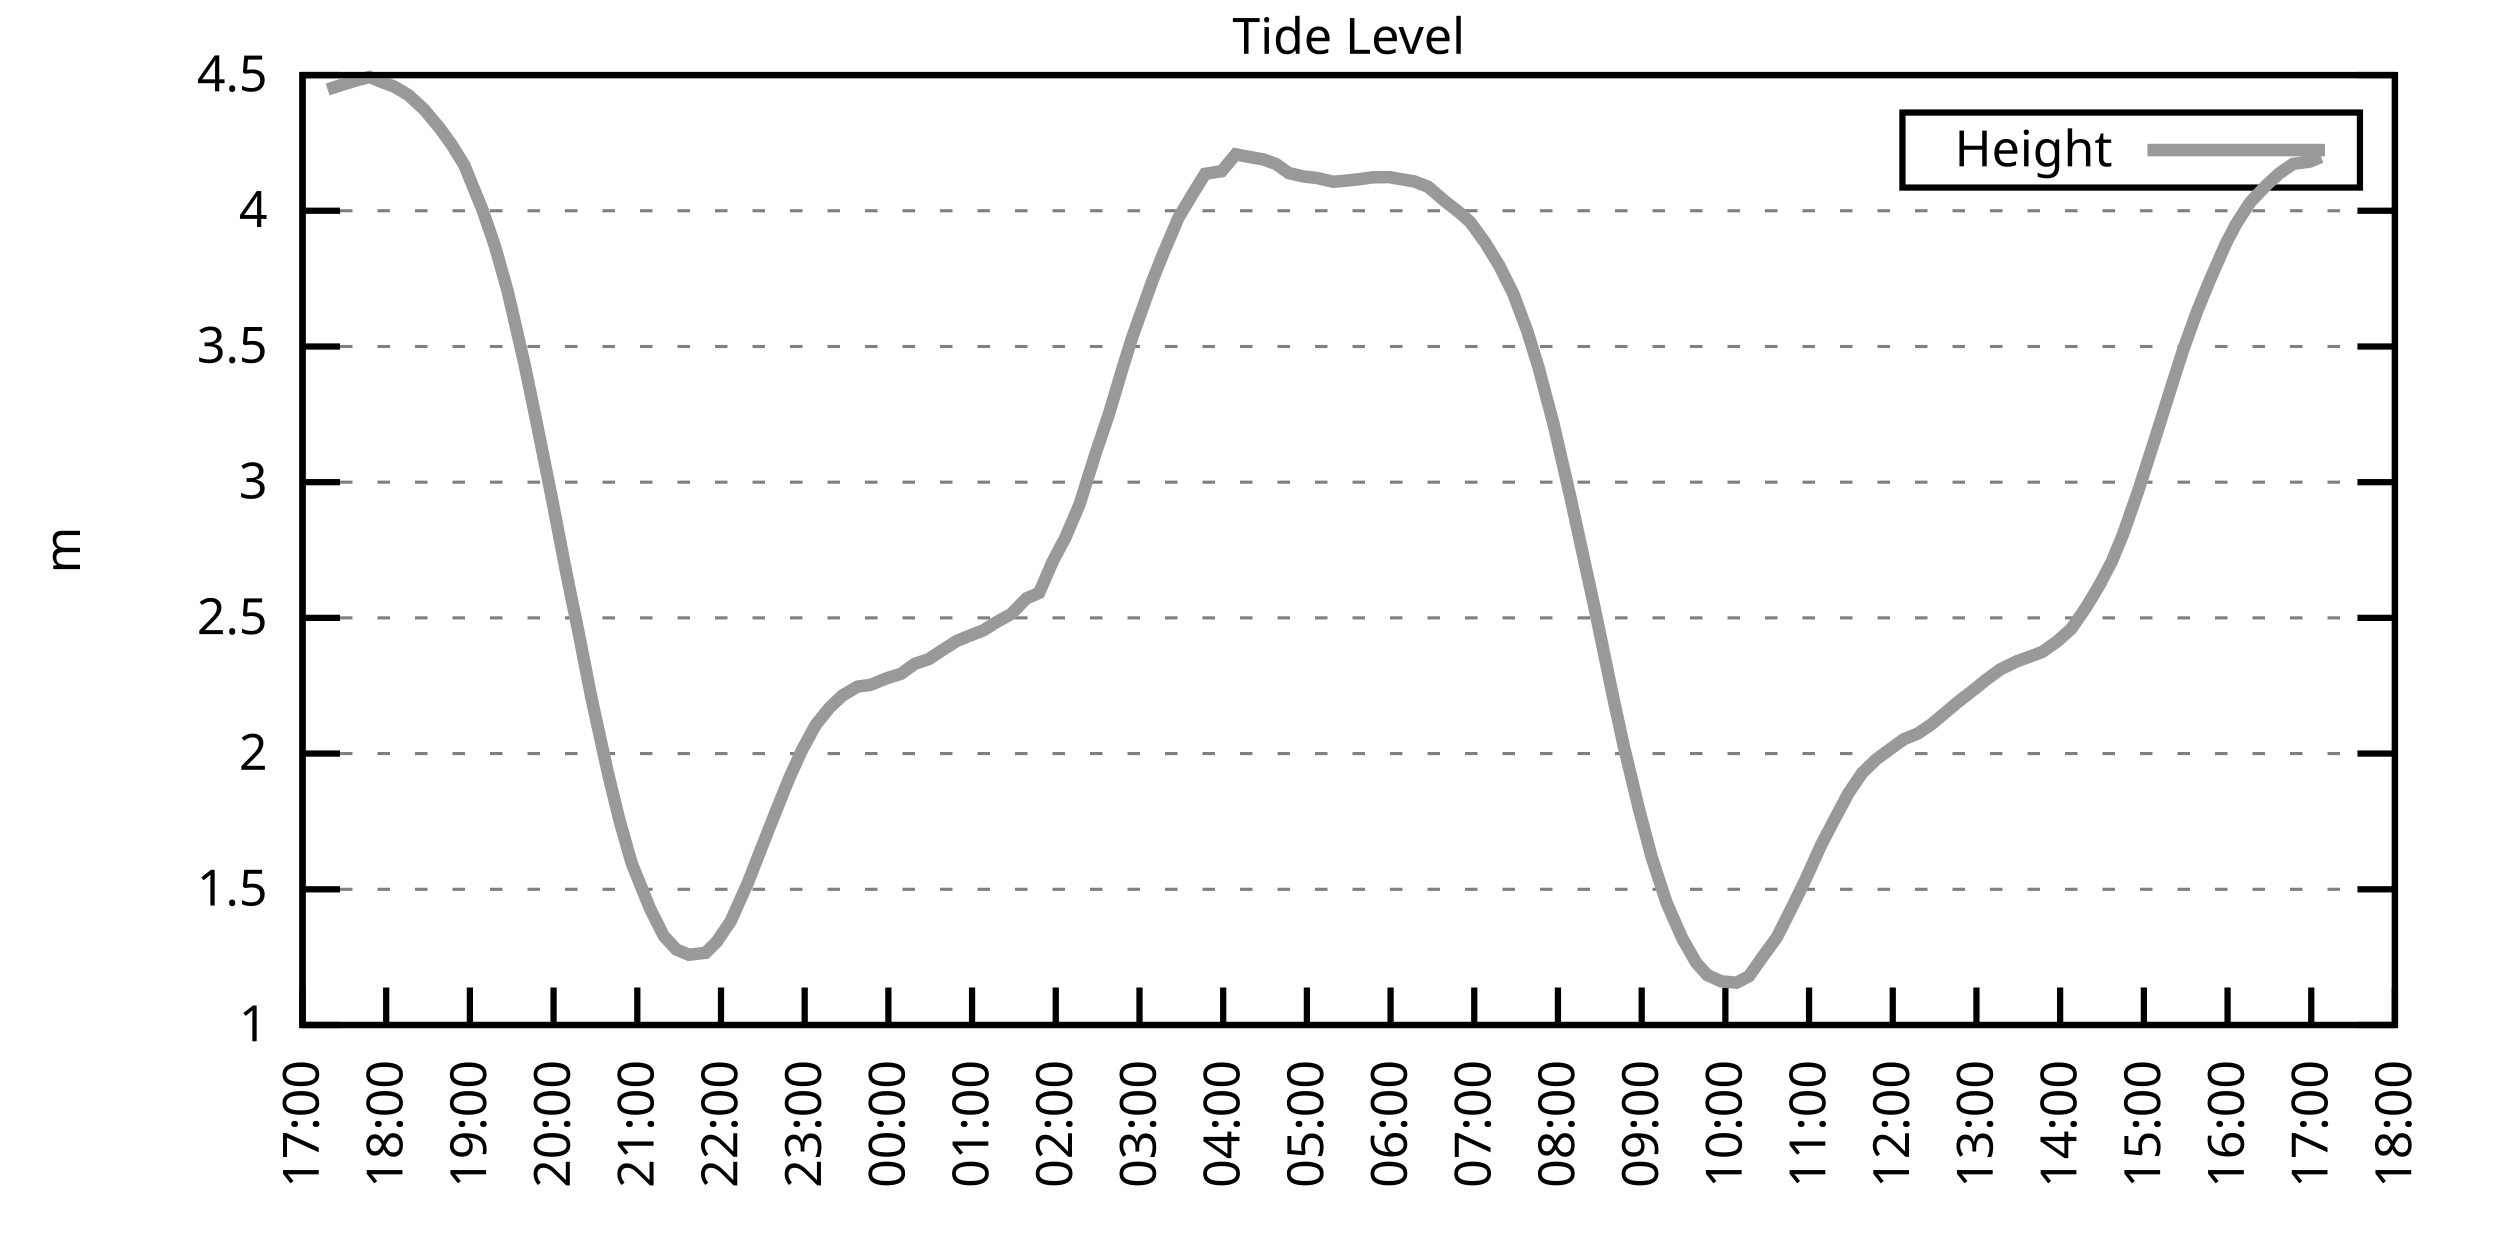
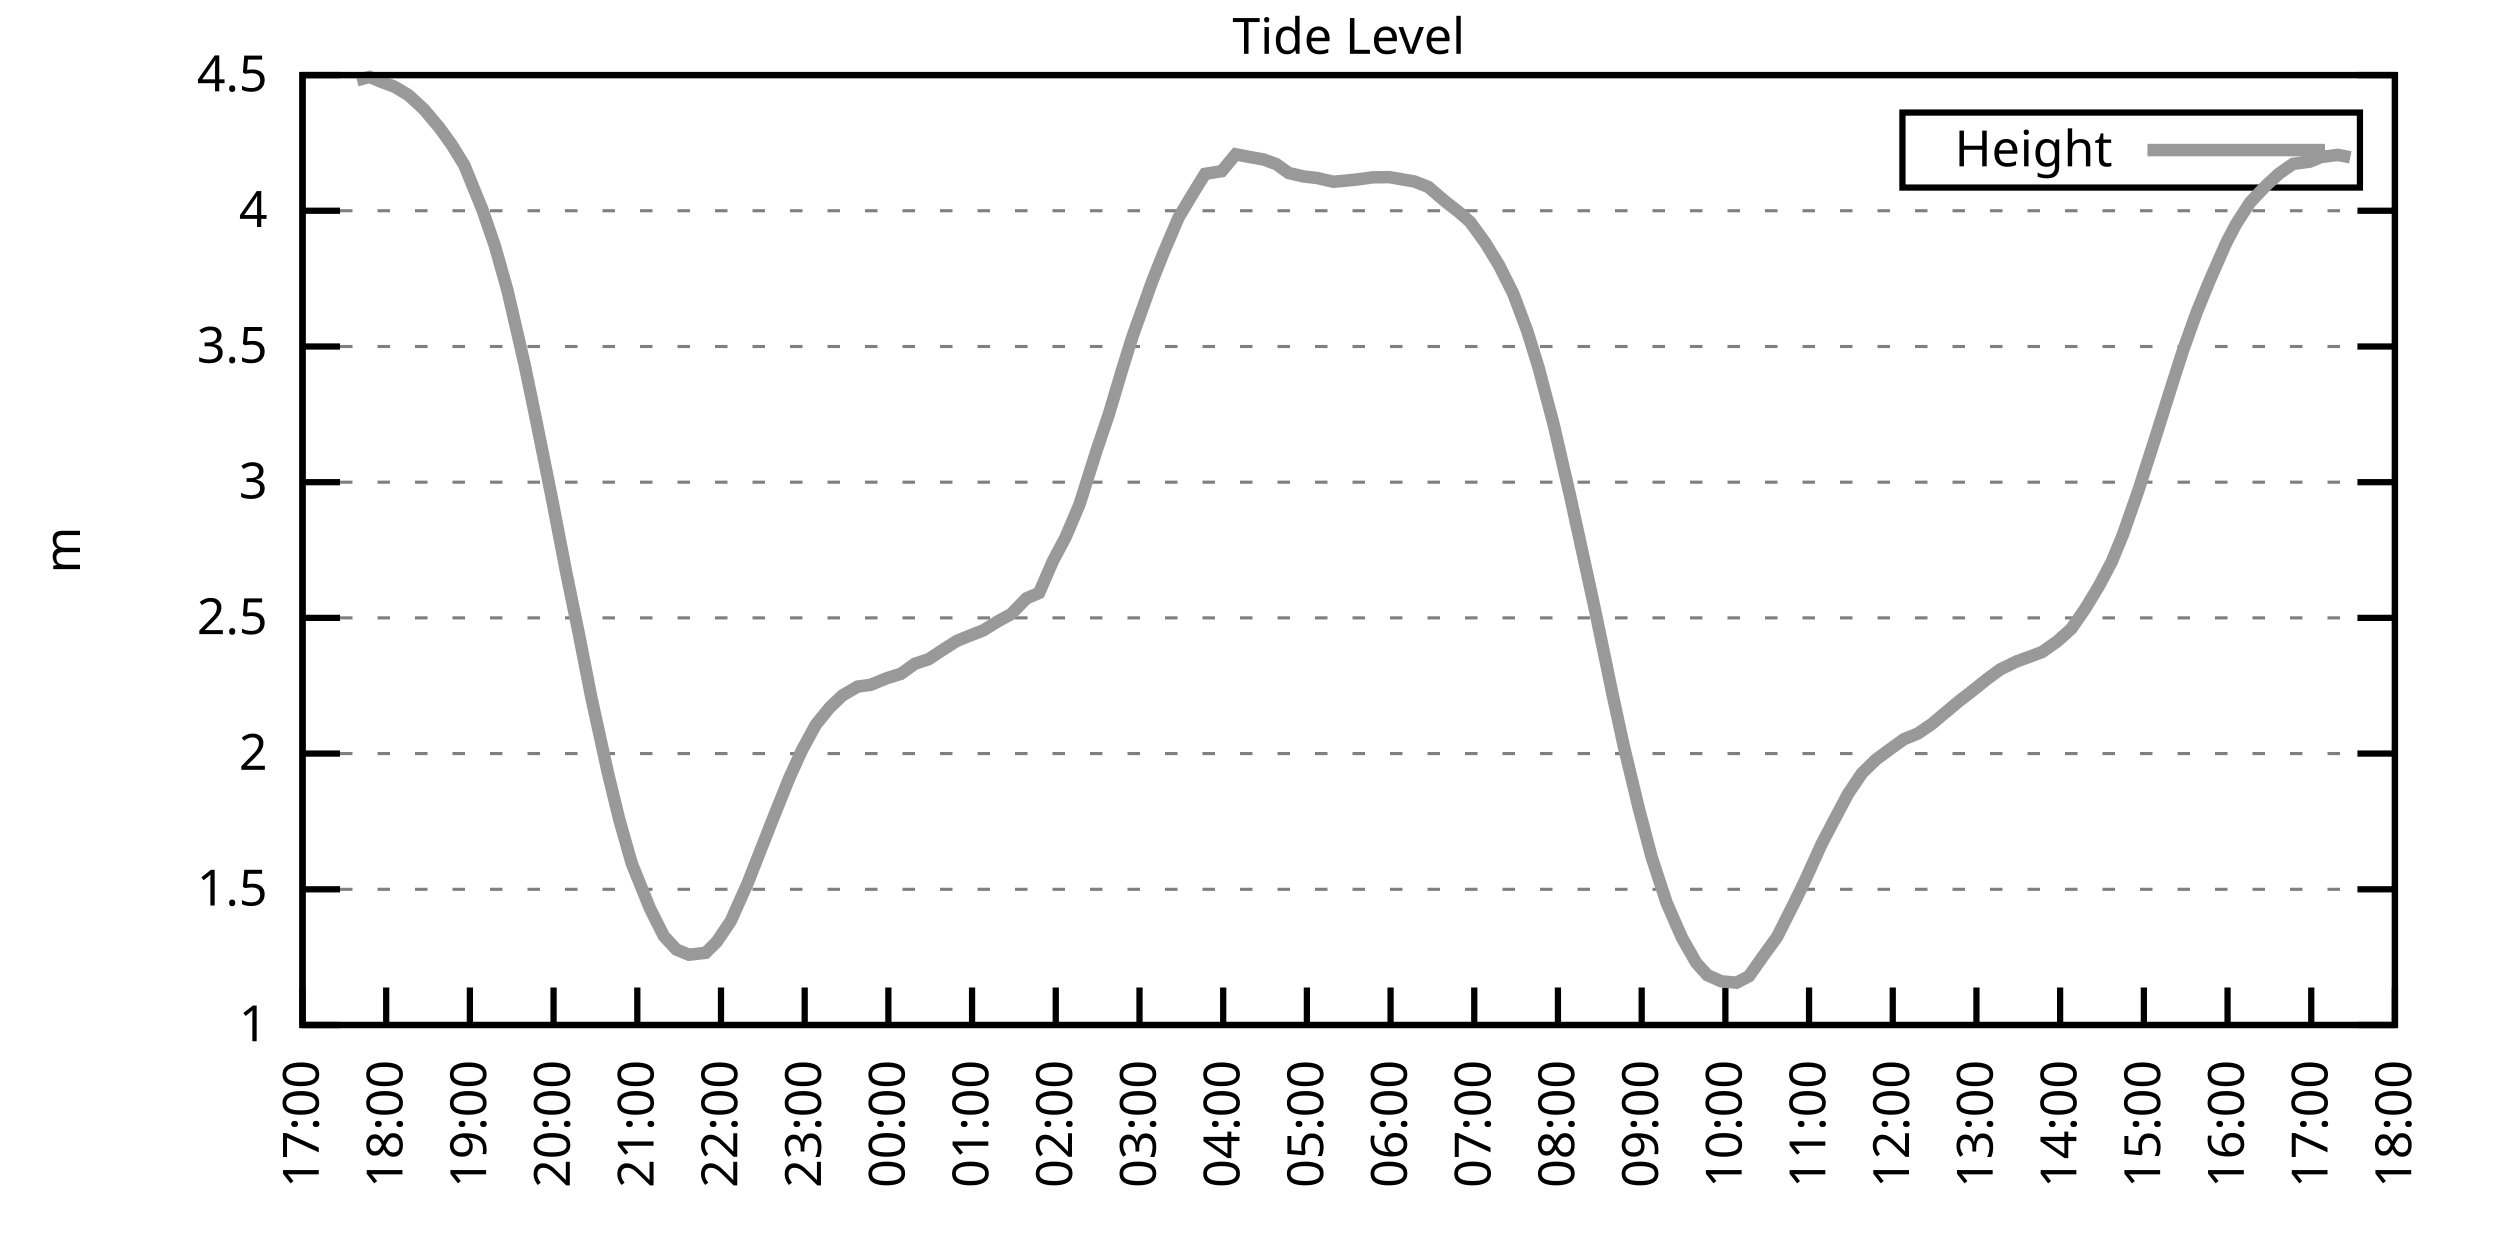
<svg xmlns="http://www.w3.org/2000/svg" xmlns:xlink="http://www.w3.org/1999/xlink" width="400" height="200" viewBox="0 0 400 200">
  <g id="gnuplot_canvas">
    <rect x="0" y="0" width="400" height="200" fill="none" />
    <defs>
      <circle id="gpDot" r="0.5" stroke-width="0.5" stroke="currentColor" />
      <path id="gpPt0" stroke-width="0.333" stroke="currentColor" d="M-1,0 h2 M0,-1 v2" />
      <path id="gpPt1" stroke-width="0.333" stroke="currentColor" d="M-1,-1 L1,1 M1,-1 L-1,1" />
      <path id="gpPt2" stroke-width="0.333" stroke="currentColor" d="M-1,0 L1,0 M0,-1 L0,1 M-1,-1 L1,1 M-1,1 L1,-1" />
      <rect id="gpPt3" stroke-width="0.333" stroke="currentColor" x="-1" y="-1" width="2" height="2" />
      <rect id="gpPt4" stroke-width="0.333" stroke="currentColor" fill="currentColor" x="-1" y="-1" width="2" height="2" />
      <circle id="gpPt5" stroke-width="0.333" stroke="currentColor" cx="0" cy="0" r="1" />
      <use xlink:href="#gpPt5" id="gpPt6" fill="currentColor" stroke="none" />
      <path id="gpPt7" stroke-width="0.333" stroke="currentColor" d="M0,-1.33 L-1.33,0.67 L1.33,0.67 z" />
      <use xlink:href="#gpPt7" id="gpPt8" fill="currentColor" stroke="none" />
      <use xlink:href="#gpPt7" id="gpPt9" stroke="currentColor" transform="rotate(180)" />
      <use xlink:href="#gpPt9" id="gpPt10" fill="currentColor" stroke="none" />
      <use xlink:href="#gpPt3" id="gpPt11" stroke="currentColor" transform="rotate(45)" />
      <use xlink:href="#gpPt11" id="gpPt12" fill="currentColor" stroke="none" />
      <path id="gpPt13" stroke-width="0.333" stroke="currentColor" d="M0,1.330 L1.265,0.411 L0.782,-1.067 L-0.782,-1.076 L-1.265,0.411 z" />
      <use xlink:href="#gpPt13" id="gpPt14" fill="currentColor" stroke="none" />
      <filter id="textbox" filterUnits="objectBoundingBox" x="0" y="0" height="1" width="1">
        <feFlood flood-color="white" flood-opacity="1" result="bgnd" />
        <feComposite in="SourceGraphic" in2="bgnd" operator="atop" />
      </filter>
      <filter id="greybox" filterUnits="objectBoundingBox" x="0" y="0" height="1" width="1">
        <feFlood flood-color="lightgrey" flood-opacity="1" result="grey" />
        <feComposite in="SourceGraphic" in2="grey" operator="atop" />
      </filter>
    </defs>
    <g fill="none" color="white" stroke="currentColor" stroke-width="1.00" stroke-linecap="butt" stroke-linejoin="miter">
</g>
    <g fill="none" color="black" stroke="currentColor" stroke-width="1.00" stroke-linecap="butt" stroke-linejoin="miter">
      <g stroke="none" shape-rendering="crispEdges">
        <polygon fill="rgb(255, 255, 255)" points="48.40,164.00 383.18,164.00 383.18,12.02 48.40,12.02 " />
      </g>
    </g>
    <g fill="none" color="black" stroke="currentColor" stroke-width="1.00" stroke-linecap="butt" stroke-linejoin="miter">
</g>
    <g fill="none" color="black" stroke="black" stroke-width="0.50" stroke-linecap="butt" stroke-linejoin="miter">
</g>
    <g fill="none" color="gray" stroke="currentColor" stroke-width="0.50" stroke-linecap="butt" stroke-linejoin="miter">
      <path stroke="gray" stroke-dasharray="2,4" class="gridline" d="M48.40,164.00 L383.19,164.00  " />
    </g>
    <g fill="none" color="gray" stroke="gray" stroke-width="1.00" stroke-linecap="butt" stroke-linejoin="miter">
</g>
    <g fill="none" color="black" stroke="currentColor" stroke-width="1.00" stroke-linecap="butt" stroke-linejoin="miter">
      <path stroke="black" d="M48.40,164.00 L54.40,164.00 M383.19,164.00 L377.19,164.00  " />
      <g transform="translate(42.80,166.60)" stroke="none" fill="black" font-family="Sans" font-size="8.00" text-anchor="end">
        <text>
          <tspan font-family="Sans"> 1</tspan>
        </text>
      </g>
    </g>
    <g fill="none" color="black" stroke="currentColor" stroke-width="1.00" stroke-linecap="butt" stroke-linejoin="miter">
</g>
    <g fill="none" color="black" stroke="black" stroke-width="0.50" stroke-linecap="butt" stroke-linejoin="miter">
</g>
    <g fill="none" color="gray" stroke="currentColor" stroke-width="0.50" stroke-linecap="butt" stroke-linejoin="miter">
      <path stroke="gray" stroke-dasharray="2,4" class="gridline" d="M48.40,142.29 L383.19,142.29  " />
    </g>
    <g fill="none" color="gray" stroke="gray" stroke-width="1.00" stroke-linecap="butt" stroke-linejoin="miter">
</g>
    <g fill="none" color="black" stroke="currentColor" stroke-width="1.00" stroke-linecap="butt" stroke-linejoin="miter">
      <path stroke="black" d="M48.40,142.29 L54.40,142.29 M383.19,142.29 L377.19,142.29  " />
      <g transform="translate(42.80,144.89)" stroke="none" fill="black" font-family="Sans" font-size="8.00" text-anchor="end">
        <text>
          <tspan font-family="Sans"> 1.5</tspan>
        </text>
      </g>
    </g>
    <g fill="none" color="black" stroke="currentColor" stroke-width="1.00" stroke-linecap="butt" stroke-linejoin="miter">
</g>
    <g fill="none" color="black" stroke="black" stroke-width="0.50" stroke-linecap="butt" stroke-linejoin="miter">
</g>
    <g fill="none" color="gray" stroke="currentColor" stroke-width="0.50" stroke-linecap="butt" stroke-linejoin="miter">
      <path stroke="gray" stroke-dasharray="2,4" class="gridline" d="M48.40,120.57 L383.19,120.57  " />
    </g>
    <g fill="none" color="gray" stroke="gray" stroke-width="1.00" stroke-linecap="butt" stroke-linejoin="miter">
</g>
    <g fill="none" color="black" stroke="currentColor" stroke-width="1.00" stroke-linecap="butt" stroke-linejoin="miter">
      <path stroke="black" d="M48.40,120.57 L54.40,120.57 M383.19,120.57 L377.19,120.57  " />
      <g transform="translate(42.80,123.17)" stroke="none" fill="black" font-family="Sans" font-size="8.00" text-anchor="end">
        <text>
          <tspan font-family="Sans"> 2</tspan>
        </text>
      </g>
    </g>
    <g fill="none" color="black" stroke="currentColor" stroke-width="1.00" stroke-linecap="butt" stroke-linejoin="miter">
</g>
    <g fill="none" color="black" stroke="black" stroke-width="0.50" stroke-linecap="butt" stroke-linejoin="miter">
</g>
    <g fill="none" color="gray" stroke="currentColor" stroke-width="0.50" stroke-linecap="butt" stroke-linejoin="miter">
      <path stroke="gray" stroke-dasharray="2,4" class="gridline" d="M48.40,98.86 L383.19,98.86  " />
    </g>
    <g fill="none" color="gray" stroke="gray" stroke-width="1.00" stroke-linecap="butt" stroke-linejoin="miter">
</g>
    <g fill="none" color="black" stroke="currentColor" stroke-width="1.00" stroke-linecap="butt" stroke-linejoin="miter">
      <path stroke="black" d="M48.40,98.86 L54.40,98.86 M383.19,98.86 L377.19,98.86  " />
      <g transform="translate(42.80,101.46)" stroke="none" fill="black" font-family="Sans" font-size="8.00" text-anchor="end">
        <text>
          <tspan font-family="Sans"> 2.5</tspan>
        </text>
      </g>
    </g>
    <g fill="none" color="black" stroke="currentColor" stroke-width="1.00" stroke-linecap="butt" stroke-linejoin="miter">
</g>
    <g fill="none" color="black" stroke="black" stroke-width="0.50" stroke-linecap="butt" stroke-linejoin="miter">
</g>
    <g fill="none" color="gray" stroke="currentColor" stroke-width="0.50" stroke-linecap="butt" stroke-linejoin="miter">
      <path stroke="gray" stroke-dasharray="2,4" class="gridline" d="M48.40,77.15 L383.19,77.15  " />
    </g>
    <g fill="none" color="gray" stroke="gray" stroke-width="1.00" stroke-linecap="butt" stroke-linejoin="miter">
</g>
    <g fill="none" color="black" stroke="currentColor" stroke-width="1.00" stroke-linecap="butt" stroke-linejoin="miter">
      <path stroke="black" d="M48.40,77.15 L54.40,77.15 M383.19,77.15 L377.19,77.15  " />
      <g transform="translate(42.80,79.75)" stroke="none" fill="black" font-family="Sans" font-size="8.00" text-anchor="end">
        <text>
          <tspan font-family="Sans"> 3</tspan>
        </text>
      </g>
    </g>
    <g fill="none" color="black" stroke="currentColor" stroke-width="1.00" stroke-linecap="butt" stroke-linejoin="miter">
</g>
    <g fill="none" color="black" stroke="black" stroke-width="0.50" stroke-linecap="butt" stroke-linejoin="miter">
</g>
    <g fill="none" color="gray" stroke="currentColor" stroke-width="0.50" stroke-linecap="butt" stroke-linejoin="miter">
      <path stroke="gray" stroke-dasharray="2,4" class="gridline" d="M48.40,55.44 L383.19,55.44  " />
    </g>
    <g fill="none" color="gray" stroke="gray" stroke-width="1.00" stroke-linecap="butt" stroke-linejoin="miter">
</g>
    <g fill="none" color="black" stroke="currentColor" stroke-width="1.00" stroke-linecap="butt" stroke-linejoin="miter">
      <path stroke="black" d="M48.40,55.44 L54.40,55.44 M383.19,55.44 L377.19,55.44  " />
      <g transform="translate(42.80,58.04)" stroke="none" fill="black" font-family="Sans" font-size="8.00" text-anchor="end">
        <text>
          <tspan font-family="Sans"> 3.5</tspan>
        </text>
      </g>
    </g>
    <g fill="none" color="black" stroke="currentColor" stroke-width="1.00" stroke-linecap="butt" stroke-linejoin="miter">
</g>
    <g fill="none" color="black" stroke="black" stroke-width="0.50" stroke-linecap="butt" stroke-linejoin="miter">
</g>
    <g fill="none" color="gray" stroke="currentColor" stroke-width="0.50" stroke-linecap="butt" stroke-linejoin="miter">
      <path stroke="gray" stroke-dasharray="2,4" class="gridline" d="M48.40,33.72 L383.19,33.72  " />
    </g>
    <g fill="none" color="gray" stroke="gray" stroke-width="1.00" stroke-linecap="butt" stroke-linejoin="miter">
</g>
    <g fill="none" color="black" stroke="currentColor" stroke-width="1.00" stroke-linecap="butt" stroke-linejoin="miter">
      <path stroke="black" d="M48.40,33.72 L54.40,33.72 M383.19,33.72 L377.19,33.72  " />
      <g transform="translate(42.80,36.32)" stroke="none" fill="black" font-family="Sans" font-size="8.00" text-anchor="end">
        <text>
          <tspan font-family="Sans"> 4</tspan>
        </text>
      </g>
    </g>
    <g fill="none" color="black" stroke="currentColor" stroke-width="1.00" stroke-linecap="butt" stroke-linejoin="miter">
</g>
    <g fill="none" color="black" stroke="black" stroke-width="0.50" stroke-linecap="butt" stroke-linejoin="miter">
</g>
    <g fill="none" color="gray" stroke="currentColor" stroke-width="0.50" stroke-linecap="butt" stroke-linejoin="miter">
      <path stroke="gray" stroke-dasharray="2,4" class="gridline" d="M48.40,12.01 L383.19,12.01  " />
    </g>
    <g fill="none" color="gray" stroke="gray" stroke-width="1.00" stroke-linecap="butt" stroke-linejoin="miter">
</g>
    <g fill="none" color="black" stroke="currentColor" stroke-width="1.00" stroke-linecap="butt" stroke-linejoin="miter">
      <path stroke="black" d="M48.40,12.01 L54.40,12.01 M383.19,12.01 L377.19,12.01  " />
      <g transform="translate(42.80,14.61)" stroke="none" fill="black" font-family="Sans" font-size="8.00" text-anchor="end">
        <text>
          <tspan font-family="Sans"> 4.5</tspan>
        </text>
      </g>
    </g>
    <g fill="none" color="black" stroke="currentColor" stroke-width="1.00" stroke-linecap="butt" stroke-linejoin="miter">
      <path stroke="black" d="M48.40,164.00 L48.40,158.00  " />
      <g transform="translate(51.00,169.60) rotate(270.00)" stroke="none" fill="black" font-family="Sans" font-size="8.00" text-anchor="end">
        <text>
          <tspan font-family="Sans">17:00</tspan>
        </text>
      </g>
    </g>
    <g fill="none" color="black" stroke="currentColor" stroke-width="1.00" stroke-linecap="butt" stroke-linejoin="miter">
      <path stroke="black" d="M61.79,164.00 L61.79,158.00  " />
      <g transform="translate(64.39,169.60) rotate(270.00)" stroke="none" fill="black" font-family="Sans" font-size="8.00" text-anchor="end">
        <text>
          <tspan font-family="Sans">18:00</tspan>
        </text>
      </g>
    </g>
    <g fill="none" color="black" stroke="currentColor" stroke-width="1.00" stroke-linecap="butt" stroke-linejoin="miter">
      <path stroke="black" d="M75.18,164.00 L75.18,158.00  " />
      <g transform="translate(77.78,169.60) rotate(270.00)" stroke="none" fill="black" font-family="Sans" font-size="8.00" text-anchor="end">
        <text>
          <tspan font-family="Sans">19:00</tspan>
        </text>
      </g>
    </g>
    <g fill="none" color="black" stroke="currentColor" stroke-width="1.00" stroke-linecap="butt" stroke-linejoin="miter">
      <path stroke="black" d="M88.57,164.00 L88.57,158.00  " />
      <g transform="translate(91.17,169.60) rotate(270.00)" stroke="none" fill="black" font-family="Sans" font-size="8.00" text-anchor="end">
        <text>
          <tspan font-family="Sans">20:00</tspan>
        </text>
      </g>
    </g>
    <g fill="none" color="black" stroke="currentColor" stroke-width="1.00" stroke-linecap="butt" stroke-linejoin="miter">
      <path stroke="black" d="M101.97,164.00 L101.97,158.00  " />
      <g transform="translate(104.57,169.60) rotate(270.00)" stroke="none" fill="black" font-family="Sans" font-size="8.00" text-anchor="end">
        <text>
          <tspan font-family="Sans">21:00</tspan>
        </text>
      </g>
    </g>
    <g fill="none" color="black" stroke="currentColor" stroke-width="1.00" stroke-linecap="butt" stroke-linejoin="miter">
      <path stroke="black" d="M115.36,164.00 L115.36,158.00  " />
      <g transform="translate(117.96,169.60) rotate(270.00)" stroke="none" fill="black" font-family="Sans" font-size="8.00" text-anchor="end">
        <text>
          <tspan font-family="Sans">22:00</tspan>
        </text>
      </g>
    </g>
    <g fill="none" color="black" stroke="currentColor" stroke-width="1.00" stroke-linecap="butt" stroke-linejoin="miter">
      <path stroke="black" d="M128.75,164.00 L128.75,158.00  " />
      <g transform="translate(131.35,169.60) rotate(270.00)" stroke="none" fill="black" font-family="Sans" font-size="8.00" text-anchor="end">
        <text>
          <tspan font-family="Sans">23:00</tspan>
        </text>
      </g>
    </g>
    <g fill="none" color="black" stroke="currentColor" stroke-width="1.00" stroke-linecap="butt" stroke-linejoin="miter">
      <path stroke="black" d="M142.14,164.00 L142.14,158.00  " />
      <g transform="translate(144.74,169.60) rotate(270.00)" stroke="none" fill="black" font-family="Sans" font-size="8.00" text-anchor="end">
        <text>
          <tspan font-family="Sans">00:00</tspan>
        </text>
      </g>
    </g>
    <g fill="none" color="black" stroke="currentColor" stroke-width="1.00" stroke-linecap="butt" stroke-linejoin="miter">
      <path stroke="black" d="M155.53,164.00 L155.53,158.00  " />
      <g transform="translate(158.13,169.60) rotate(270.00)" stroke="none" fill="black" font-family="Sans" font-size="8.00" text-anchor="end">
        <text>
          <tspan font-family="Sans">01:00</tspan>
        </text>
      </g>
    </g>
    <g fill="none" color="black" stroke="currentColor" stroke-width="1.00" stroke-linecap="butt" stroke-linejoin="miter">
      <path stroke="black" d="M168.92,164.00 L168.92,158.00  " />
      <g transform="translate(171.52,169.60) rotate(270.00)" stroke="none" fill="black" font-family="Sans" font-size="8.00" text-anchor="end">
        <text>
          <tspan font-family="Sans">02:00</tspan>
        </text>
      </g>
    </g>
    <g fill="none" color="black" stroke="currentColor" stroke-width="1.00" stroke-linecap="butt" stroke-linejoin="miter">
      <path stroke="black" d="M182.32,164.00 L182.32,158.00  " />
      <g transform="translate(184.92,169.60) rotate(270.00)" stroke="none" fill="black" font-family="Sans" font-size="8.00" text-anchor="end">
        <text>
          <tspan font-family="Sans">03:00</tspan>
        </text>
      </g>
    </g>
    <g fill="none" color="black" stroke="currentColor" stroke-width="1.00" stroke-linecap="butt" stroke-linejoin="miter">
      <path stroke="black" d="M195.71,164.00 L195.71,158.00  " />
      <g transform="translate(198.31,169.60) rotate(270.00)" stroke="none" fill="black" font-family="Sans" font-size="8.00" text-anchor="end">
        <text>
          <tspan font-family="Sans">04:00</tspan>
        </text>
      </g>
    </g>
    <g fill="none" color="black" stroke="currentColor" stroke-width="1.00" stroke-linecap="butt" stroke-linejoin="miter">
      <path stroke="black" d="M209.10,164.00 L209.10,158.00  " />
      <g transform="translate(211.70,169.60) rotate(270.00)" stroke="none" fill="black" font-family="Sans" font-size="8.00" text-anchor="end">
        <text>
          <tspan font-family="Sans">05:00</tspan>
        </text>
      </g>
    </g>
    <g fill="none" color="black" stroke="currentColor" stroke-width="1.00" stroke-linecap="butt" stroke-linejoin="miter">
      <path stroke="black" d="M222.49,164.00 L222.49,158.00  " />
      <g transform="translate(225.09,169.60) rotate(270.00)" stroke="none" fill="black" font-family="Sans" font-size="8.00" text-anchor="end">
        <text>
          <tspan font-family="Sans">06:00</tspan>
        </text>
      </g>
    </g>
    <g fill="none" color="black" stroke="currentColor" stroke-width="1.00" stroke-linecap="butt" stroke-linejoin="miter">
      <path stroke="black" d="M235.88,164.00 L235.88,158.00  " />
      <g transform="translate(238.48,169.60) rotate(270.00)" stroke="none" fill="black" font-family="Sans" font-size="8.00" text-anchor="end">
        <text>
          <tspan font-family="Sans">07:00</tspan>
        </text>
      </g>
    </g>
    <g fill="none" color="black" stroke="currentColor" stroke-width="1.00" stroke-linecap="butt" stroke-linejoin="miter">
      <path stroke="black" d="M249.27,164.00 L249.27,158.00  " />
      <g transform="translate(251.87,169.60) rotate(270.00)" stroke="none" fill="black" font-family="Sans" font-size="8.00" text-anchor="end">
        <text>
          <tspan font-family="Sans">08:00</tspan>
        </text>
      </g>
    </g>
    <g fill="none" color="black" stroke="currentColor" stroke-width="1.00" stroke-linecap="butt" stroke-linejoin="miter">
      <path stroke="black" d="M262.67,164.00 L262.67,158.00  " />
      <g transform="translate(265.27,169.60) rotate(270.00)" stroke="none" fill="black" font-family="Sans" font-size="8.00" text-anchor="end">
        <text>
          <tspan font-family="Sans">09:00</tspan>
        </text>
      </g>
    </g>
    <g fill="none" color="black" stroke="currentColor" stroke-width="1.00" stroke-linecap="butt" stroke-linejoin="miter">
      <path stroke="black" d="M276.06,164.00 L276.06,158.00  " />
      <g transform="translate(278.66,169.60) rotate(270.00)" stroke="none" fill="black" font-family="Sans" font-size="8.00" text-anchor="end">
        <text>
          <tspan font-family="Sans">10:00</tspan>
        </text>
      </g>
    </g>
    <g fill="none" color="black" stroke="currentColor" stroke-width="1.00" stroke-linecap="butt" stroke-linejoin="miter">
      <path stroke="black" d="M289.45,164.00 L289.45,158.00  " />
      <g transform="translate(292.05,169.60) rotate(270.00)" stroke="none" fill="black" font-family="Sans" font-size="8.00" text-anchor="end">
        <text>
          <tspan font-family="Sans">11:00</tspan>
        </text>
      </g>
    </g>
    <g fill="none" color="black" stroke="currentColor" stroke-width="1.00" stroke-linecap="butt" stroke-linejoin="miter">
      <path stroke="black" d="M302.84,164.00 L302.84,158.00  " />
      <g transform="translate(305.44,169.60) rotate(270.00)" stroke="none" fill="black" font-family="Sans" font-size="8.00" text-anchor="end">
        <text>
          <tspan font-family="Sans">12:00</tspan>
        </text>
      </g>
    </g>
    <g fill="none" color="black" stroke="currentColor" stroke-width="1.00" stroke-linecap="butt" stroke-linejoin="miter">
      <path stroke="black" d="M316.23,164.00 L316.23,158.00  " />
      <g transform="translate(318.83,169.60) rotate(270.00)" stroke="none" fill="black" font-family="Sans" font-size="8.00" text-anchor="end">
        <text>
          <tspan font-family="Sans">13:00</tspan>
        </text>
      </g>
    </g>
    <g fill="none" color="black" stroke="currentColor" stroke-width="1.00" stroke-linecap="butt" stroke-linejoin="miter">
      <path stroke="black" d="M329.62,164.00 L329.62,158.00  " />
      <g transform="translate(332.22,169.60) rotate(270.00)" stroke="none" fill="black" font-family="Sans" font-size="8.00" text-anchor="end">
        <text>
          <tspan font-family="Sans">14:00</tspan>
        </text>
      </g>
    </g>
    <g fill="none" color="black" stroke="currentColor" stroke-width="1.00" stroke-linecap="butt" stroke-linejoin="miter">
      <path stroke="black" d="M343.02,164.00 L343.02,158.00  " />
      <g transform="translate(345.62,169.60) rotate(270.00)" stroke="none" fill="black" font-family="Sans" font-size="8.00" text-anchor="end">
        <text>
          <tspan font-family="Sans">15:00</tspan>
        </text>
      </g>
    </g>
    <g fill="none" color="black" stroke="currentColor" stroke-width="1.00" stroke-linecap="butt" stroke-linejoin="miter">
      <path stroke="black" d="M356.41,164.00 L356.41,158.00  " />
      <g transform="translate(359.01,169.60) rotate(270.00)" stroke="none" fill="black" font-family="Sans" font-size="8.00" text-anchor="end">
        <text>
          <tspan font-family="Sans">16:00</tspan>
        </text>
      </g>
    </g>
    <g fill="none" color="black" stroke="currentColor" stroke-width="1.00" stroke-linecap="butt" stroke-linejoin="miter">
      <path stroke="black" d="M369.80,164.00 L369.80,158.00  " />
      <g transform="translate(372.40,169.60) rotate(270.00)" stroke="none" fill="black" font-family="Sans" font-size="8.00" text-anchor="end">
        <text>
          <tspan font-family="Sans">17:00</tspan>
        </text>
      </g>
    </g>
    <g fill="none" color="black" stroke="currentColor" stroke-width="1.00" stroke-linecap="butt" stroke-linejoin="miter">
      <path stroke="black" d="M383.19,164.00 L383.19,158.00  " />
      <g transform="translate(385.79,169.60) rotate(270.00)" stroke="none" fill="black" font-family="Sans" font-size="8.00" text-anchor="end">
        <text>
          <tspan font-family="Sans">18:00</tspan>
        </text>
      </g>
    </g>
    <g fill="none" color="black" stroke="currentColor" stroke-width="1.00" stroke-linecap="butt" stroke-linejoin="miter">
</g>
    <g fill="none" color="black" stroke="currentColor" stroke-width="1.00" stroke-linecap="butt" stroke-linejoin="miter">
      <path stroke="black" d="M48.40,12.01 L48.40,164.00 L383.19,164.00 L383.19,12.01 L48.40,12.01 Z  " />
    </g>
    <g fill="none" color="black" stroke="currentColor" stroke-width="1.00" stroke-linecap="butt" stroke-linejoin="miter">
</g>
    <g fill="none" color="black" stroke="currentColor" stroke-width="1.00" stroke-linecap="butt" stroke-linejoin="miter">
      <path stroke="black" d="M304.39,30.01 L304.39,18.01 L377.59,18.01 L377.59,30.01 L304.39,30.01 Z  " />
    </g>
    <g id="Tide_level_plot_1">
      <g fill="none" color="white" stroke="black" stroke-width="2.00" stroke-linecap="butt" stroke-linejoin="miter">
</g>
      <g fill="none" color="black" stroke="currentColor" stroke-width="2.00" stroke-linecap="butt" stroke-linejoin="miter">
        <g transform="translate(337.99,26.61)" stroke="none" fill="black" font-family="Sans" font-size="8.00" text-anchor="end">
          <text>
            <tspan font-family="Sans">Height</tspan>
          </text>
        </g>
      </g>
      <g fill="none" color="black" stroke="currentColor" stroke-width="2.00" stroke-linecap="butt" stroke-linejoin="miter">
-         <path stroke="rgb(153, 153, 153)" d="M343.59,24.01 L371.99,24.01 M52.42,14.31 L54.43,13.66 L57.10,12.84 L59.11,12.31 L60.90,13.05 L63.13,13.88   L65.36,15.22 L67.82,17.48 L70.27,20.39 L72.28,23.17 L74.29,26.43 L77.19,33.55 L79.20,39.41 L81.21,46.53   L83.89,58.13 L85.67,66.68 L88.35,79.97 L90.58,91.52 L92.59,101.29 L94.60,111.54 L97.28,123.74 L99.06,131.04   L101.07,138.12 L103.98,145.33 L106.21,149.76 L108.22,151.93 L110.22,152.75 L112.90,152.45 L114.69,150.67 L116.92,147.37   L119.60,141.38 L121.61,136.25 L123.62,131.13 L126.29,124.48 L128.30,120.05 L130.54,115.93 L132.77,113.19 L134.78,111.28   L137.23,109.85 L139.24,109.59 L141.92,108.50 L144.15,107.81 L146.38,106.20 L148.61,105.46 L150.62,104.12 L153.08,102.55   L155.09,101.73 L157.32,100.86 L159.55,99.47 L161.78,98.25 L164.24,95.73 L166.25,94.87 L168.48,89.74 L170.49,85.96   L172.72,80.71 L175.40,72.24 L177.41,66.29 L179.64,58.82 L181.20,53.83 L184.32,45.10 L186.11,40.58 L188.57,34.81   L190.80,31.07 L192.81,27.82 L195.48,27.38 L197.72,24.69 L199.50,25.04 L202.18,25.52 L204.19,26.25 L206.20,27.69   L208.65,28.25 L210.66,28.47 L213.34,29.08 L215.35,28.90 L217.36,28.69 L219.59,28.38 L222.27,28.34 L224.28,28.69   L226.29,29.03 L228.52,29.90 L231.20,32.20 L233.43,33.94 L235.21,35.50 L237.67,38.89 L239.90,42.54 L242.13,47.01   L244.36,52.96 L246.15,58.74 L248.60,67.99 L251.28,79.62 L255.30,98.04 L257.98,110.98 L259.76,119.18 L262.22,129.39   L264.23,137.03 L266.68,144.50 L269.14,150.10 L271.37,154.01 L273.16,156.01 L275.39,157.01 L277.84,157.23 L279.85,156.18   L282.08,153.01 L284.32,149.93 L286.99,144.63 L288.78,140.94 L291.46,135.04 L293.69,130.78 L295.70,127.00 L297.93,123.70   L300.16,121.53 L302.39,119.88 L304.63,118.27 L306.86,117.36 L309.09,115.84 L311.10,114.15 L313.33,112.28 L316.01,110.20   L317.79,108.76 L320.03,107.11 L322.70,105.81 L324.49,105.16 L326.72,104.33 L329.18,102.60 L331.41,100.60 L333.64,97.38   L335.87,93.69 L337.88,89.87 L339.67,85.53 L342.12,78.54 L345.02,69.51 L347.26,62.38 L349.26,56.13 L351.50,49.88   L353.51,44.97 L356.18,38.89 L357.75,35.89 L359.98,32.42 L362.66,29.60 L364.66,27.77 L366.90,26.21 L369.58,25.86   L371.36,25.12  " />
+         <path stroke="rgb(153, 153, 153)" d="M343.59,24.01 L371.99,24.01 M57.10,12.84 L59.11,12.31 L60.90,13.05 L63.13,13.88 L65.36,15.22 L67.82,17.48   L70.27,20.39 L72.28,23.17 L74.29,26.43 L77.19,33.55 L79.20,39.41 L81.21,46.53 L83.89,58.13 L85.67,66.68   L88.35,79.97 L90.58,91.52 L92.59,101.29 L94.60,111.54 L97.28,123.74 L99.06,131.04 L101.07,138.12 L103.98,145.33   L106.21,149.76 L108.22,151.93 L110.22,152.75 L112.90,152.45 L114.69,150.67 L116.92,147.37 L119.60,141.38 L121.61,136.25   L123.62,131.13 L126.29,124.48 L128.30,120.05 L130.54,115.93 L132.77,113.19 L134.78,111.28 L137.23,109.85 L139.24,109.59   L141.92,108.50 L144.15,107.81 L146.38,106.20 L148.61,105.46 L150.62,104.12 L153.08,102.55 L155.09,101.73 L157.32,100.86   L159.55,99.47 L161.78,98.25 L164.24,95.73 L166.25,94.87 L168.48,89.74 L170.49,85.96 L172.72,80.71 L175.40,72.24   L177.41,66.29 L179.64,58.82 L181.20,53.83 L184.32,45.10 L186.11,40.58 L188.57,34.81 L190.80,31.07 L192.81,27.82   L195.48,27.38 L197.72,24.69 L199.50,25.04 L202.18,25.52 L204.19,26.25 L206.20,27.69 L208.65,28.25 L210.66,28.47   L213.34,29.08 L215.35,28.90 L217.36,28.69 L219.59,28.38 L222.27,28.34 L224.28,28.69 L226.29,29.03 L228.52,29.90   L231.20,32.20 L233.43,33.94 L235.21,35.50 L237.67,38.89 L239.90,42.54 L242.13,47.01 L244.36,52.96 L246.15,58.74   L248.60,67.99 L251.28,79.62 L255.30,98.04 L257.98,110.98 L259.76,119.18 L262.22,129.39 L264.23,137.03 L266.68,144.50   L269.14,150.10 L271.37,154.01 L273.16,156.01 L275.39,157.01 L277.84,157.23 L279.85,156.18 L282.08,153.01 L284.32,149.93   L286.99,144.63 L288.78,140.94 L291.46,135.04 L293.69,130.78 L295.70,127.00 L297.93,123.70 L300.16,121.53 L302.39,119.88   L304.63,118.27 L306.86,117.36 L309.09,115.84 L311.10,114.15 L313.33,112.28 L316.01,110.20 L317.79,108.76 L320.03,107.11   L322.70,105.81 L324.49,105.16 L326.72,104.33 L329.18,102.60 L331.41,100.60 L333.64,97.38 L335.87,93.69 L337.88,89.87   L339.67,85.53 L342.12,78.54 L345.02,69.51 L347.26,62.38 L349.26,56.13 L351.50,49.88 L353.51,44.97 L356.18,38.89   L357.75,35.89 L359.98,32.42 L362.66,29.60 L364.66,27.77 L366.90,26.21 L369.58,25.86 L371.36,25.12 L374.04,24.78   L376.05,25.17  " />
      </g>
    </g>
    <g fill="none" color="black" stroke="currentColor" stroke-width="2.00" stroke-linecap="butt" stroke-linejoin="miter">
</g>
    <g fill="none" color="black" stroke="black" stroke-width="1.00" stroke-linecap="butt" stroke-linejoin="miter">
</g>
    <g fill="none" color="black" stroke="currentColor" stroke-width="1.00" stroke-linecap="butt" stroke-linejoin="miter">
      <path stroke="black" d="M48.40,12.01 L48.40,164.00 L383.19,164.00 L383.19,12.01 L48.40,12.01 Z  " />
      <g transform="translate(12.80,88.01) rotate(270.00)" stroke="none" fill="black" font-family="Sans" font-size="8.00" text-anchor="middle">
        <text>
          <tspan font-family="Sans">m</tspan>
        </text>
      </g>
    </g>
    <g fill="none" color="black" stroke="currentColor" stroke-width="1.00" stroke-linecap="butt" stroke-linejoin="miter">
</g>
    <g fill="none" color="black" stroke="currentColor" stroke-width="1.00" stroke-linecap="butt" stroke-linejoin="miter">
      <g transform="translate(215.79,8.61)" stroke="none" fill="black" font-family="Sans" font-size="8.00" text-anchor="middle">
        <text>
          <tspan font-family="Sans">Tide Level</tspan>
        </text>
      </g>
    </g>
    <g fill="none" color="black" stroke="currentColor" stroke-width="1.00" stroke-linecap="butt" stroke-linejoin="miter">
</g>
  </g>
</svg>
